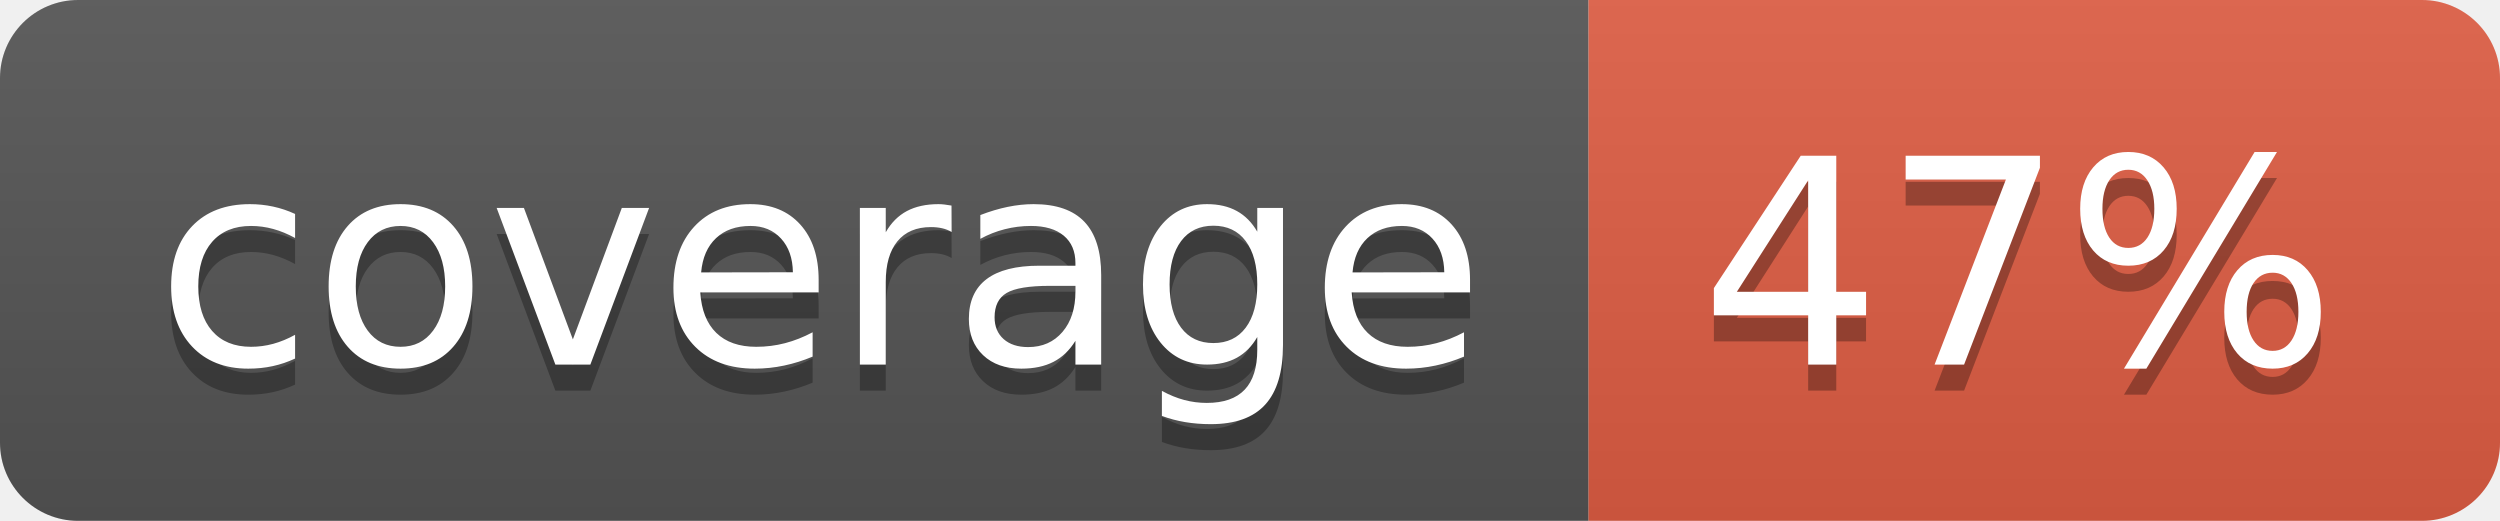
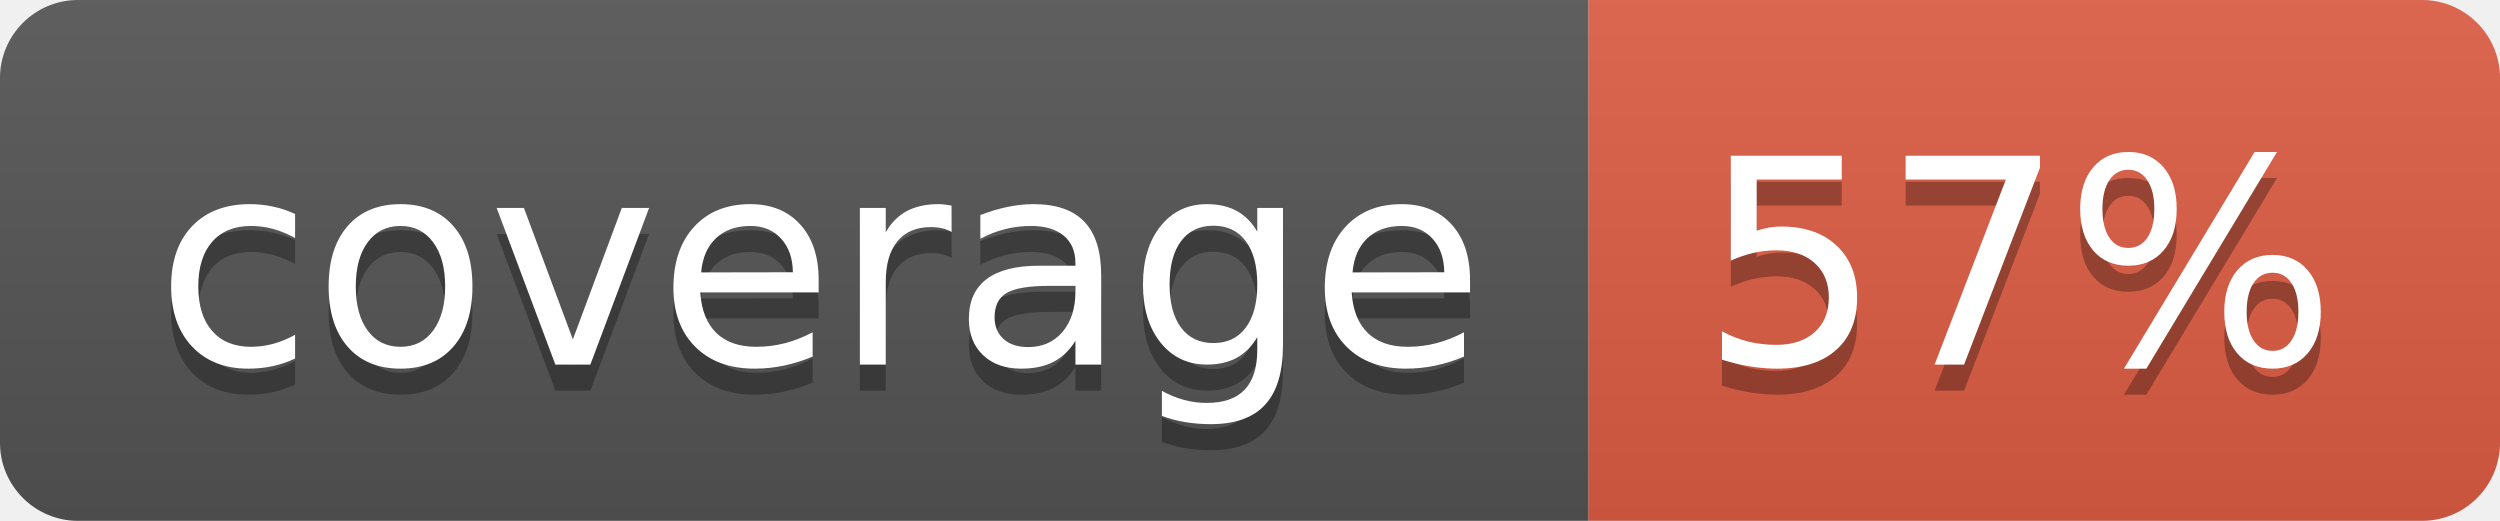
- <svg xmlns="http://www.w3.org/2000/svg" width="96" height="20" role="img" aria-label="coverage: 47%">
+ <svg xmlns="http://www.w3.org/2000/svg" width="96" height="20" role="img" aria-label="coverage: 57%">
  <linearGradient id="s" x2="0" y2="100%">
    <stop offset="0" stop-color="#bbb" stop-opacity=".1" />
    <stop offset="1" stop-opacity=".1" />
  </linearGradient>
  <clipPath id="r">
    <rect width="96" height="20" rx="3" fill="#fff" />
  </clipPath>
  <g clip-path="url(#r)">
    <rect width="61" height="20" fill="#555" />
    <rect x="61" width="35" height="20" fill="#e05d44" />
    <rect width="96" height="20" fill="url(#s)" />
  </g>
  <g fill="#fff" text-anchor="middle" font-family="Verdana,Geneva,DejaVu Sans,sans-serif" text-rendering="geometricPrecision" font-size="110">
    <text aria-hidden="true" x="315" y="150" fill="#010101" fill-opacity=".3" transform="scale(.1)" textLength="510">coverage</text>
    <text x="315" y="140" transform="scale(.1)" fill="#fff" textLength="510">coverage</text>
-     <text aria-hidden="true" x="775" y="150" fill="#010101" fill-opacity=".3" transform="scale(.1)" textLength="250">47%</text>
-     <text x="775" y="140" transform="scale(.1)" fill="#fff" textLength="250">47%</text>
+     <text aria-hidden="true" x="775" y="150" fill="#010101" fill-opacity=".3" transform="scale(.1)" textLength="250">57%</text>
+     <text x="775" y="140" transform="scale(.1)" fill="#fff" textLength="250">57%</text>
  </g>
</svg>
